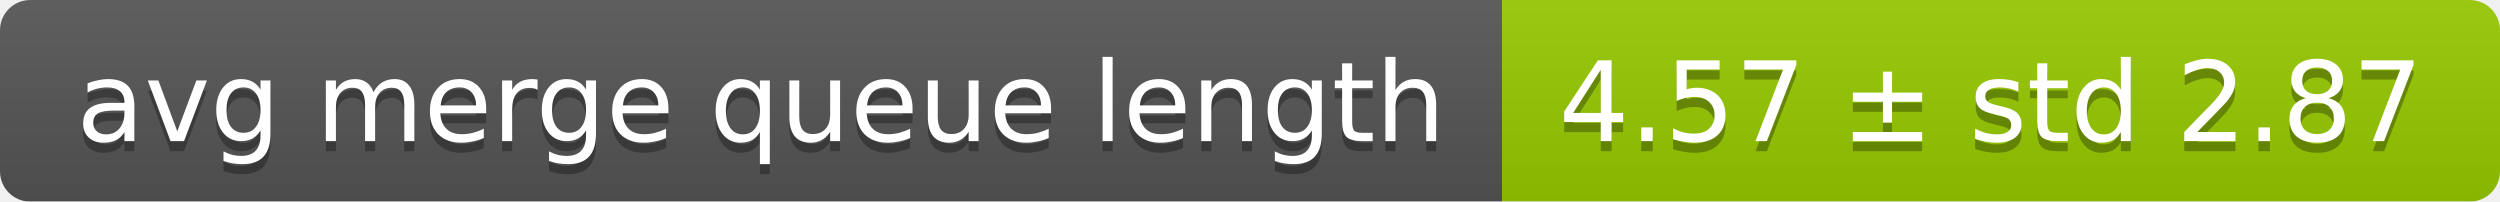
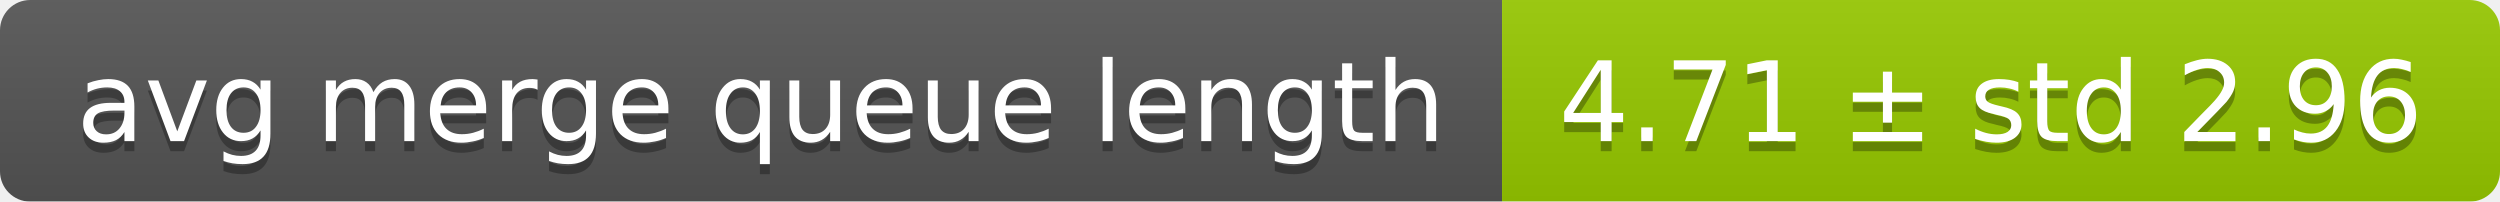
<svg xmlns="http://www.w3.org/2000/svg" width="248" height="20">
  <linearGradient id="smooth" x2="0" y2="100%">
    <stop offset="0" stop-color="#bbb" stop-opacity=".1" />
    <stop offset="1" stop-opacity=".1" />
  </linearGradient>
  <mask id="round">
    <rect width="248" height="20" rx="3" fill="#fff" />
  </mask>
  <g mask="url(#round)">
    <rect width="149" height="20" fill="#555" />
    <rect x="149" width="99" height="20" fill="#97ca00" />
    <rect width="248" height="20" fill="url(#smooth)" />
  </g>
  <g fill="#fff" text-anchor="middle" font-family="DejaVu Sans,Verdana,Geneva,sans-serif" font-size="11">
    <text x="75.5" y="15" fill="#010101" fill-opacity=".3">avg merge queue length</text>
    <text x="75.5" y="14">avg merge queue length</text>
-     <text x="197.5" y="15" fill="#010101" fill-opacity=".3">4.57 ± std 2.87</text>
-     <text x="197.5" y="14">4.57 ± std 2.87</text>
+     <text x="197.5" y="15" fill="#010101" fill-opacity=".3">4.71 ± std 2.96</text>
+     <text x="197.5" y="14">4.71 ± std 2.96</text>
  </g>
</svg>
